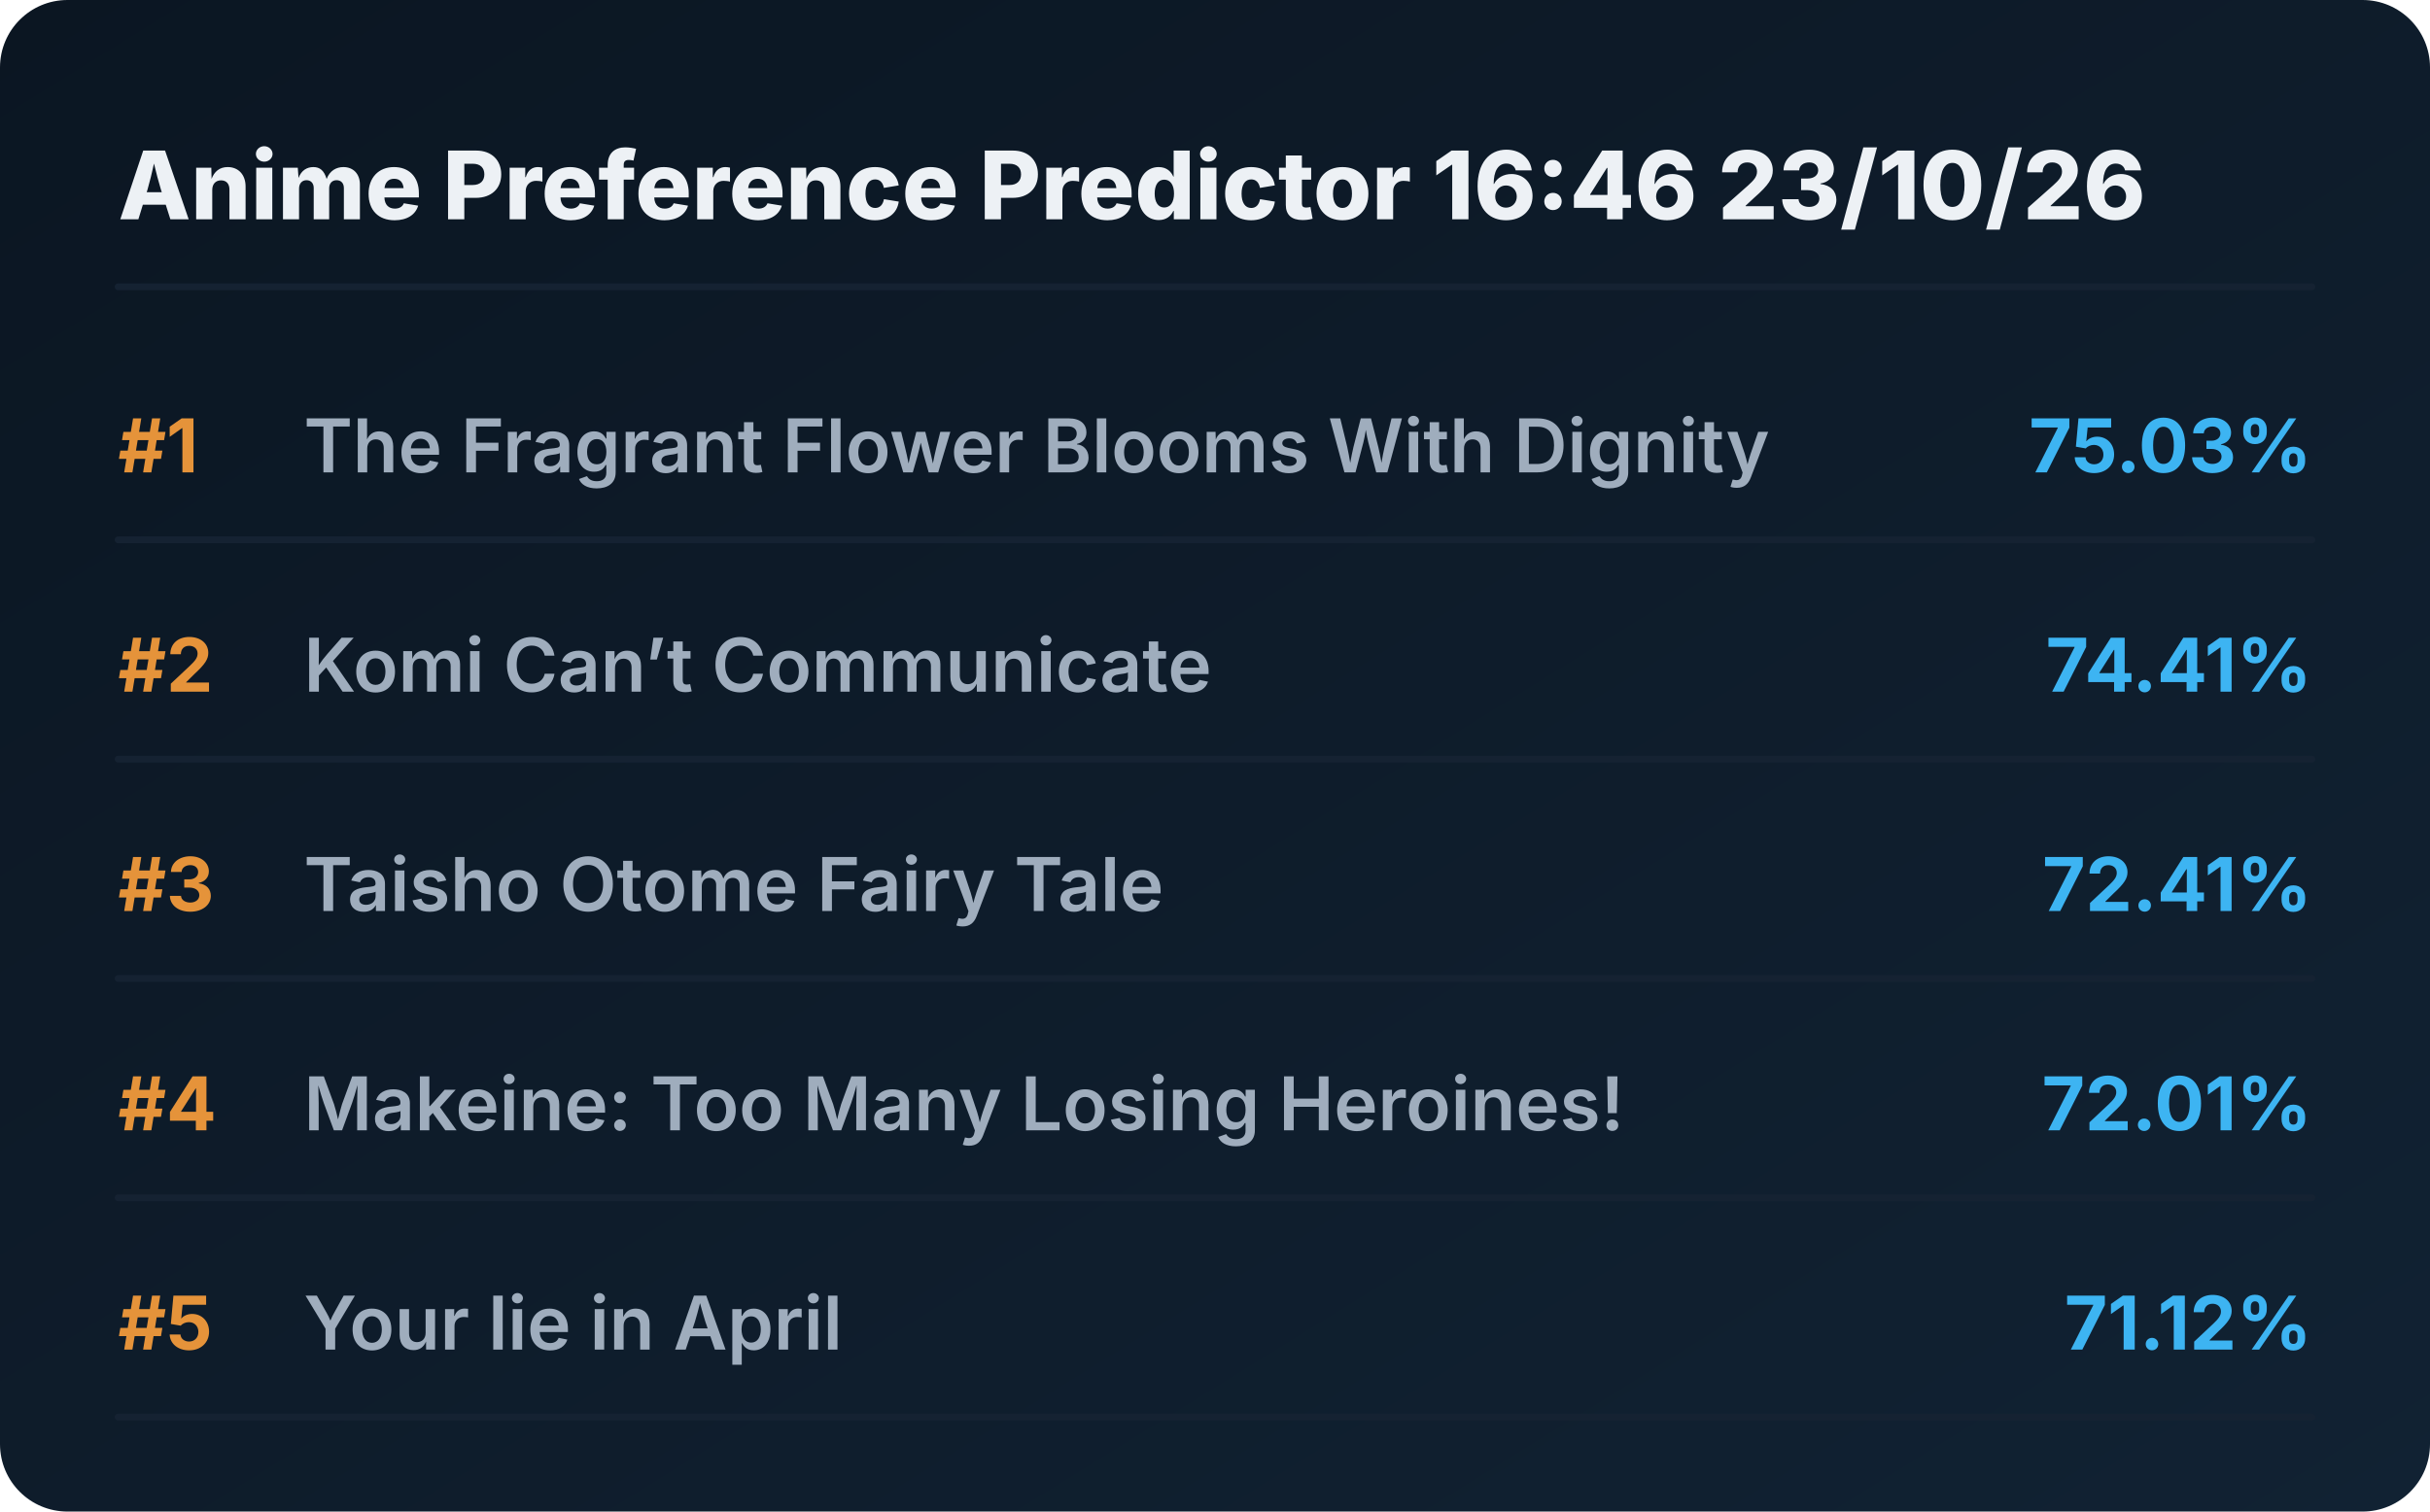
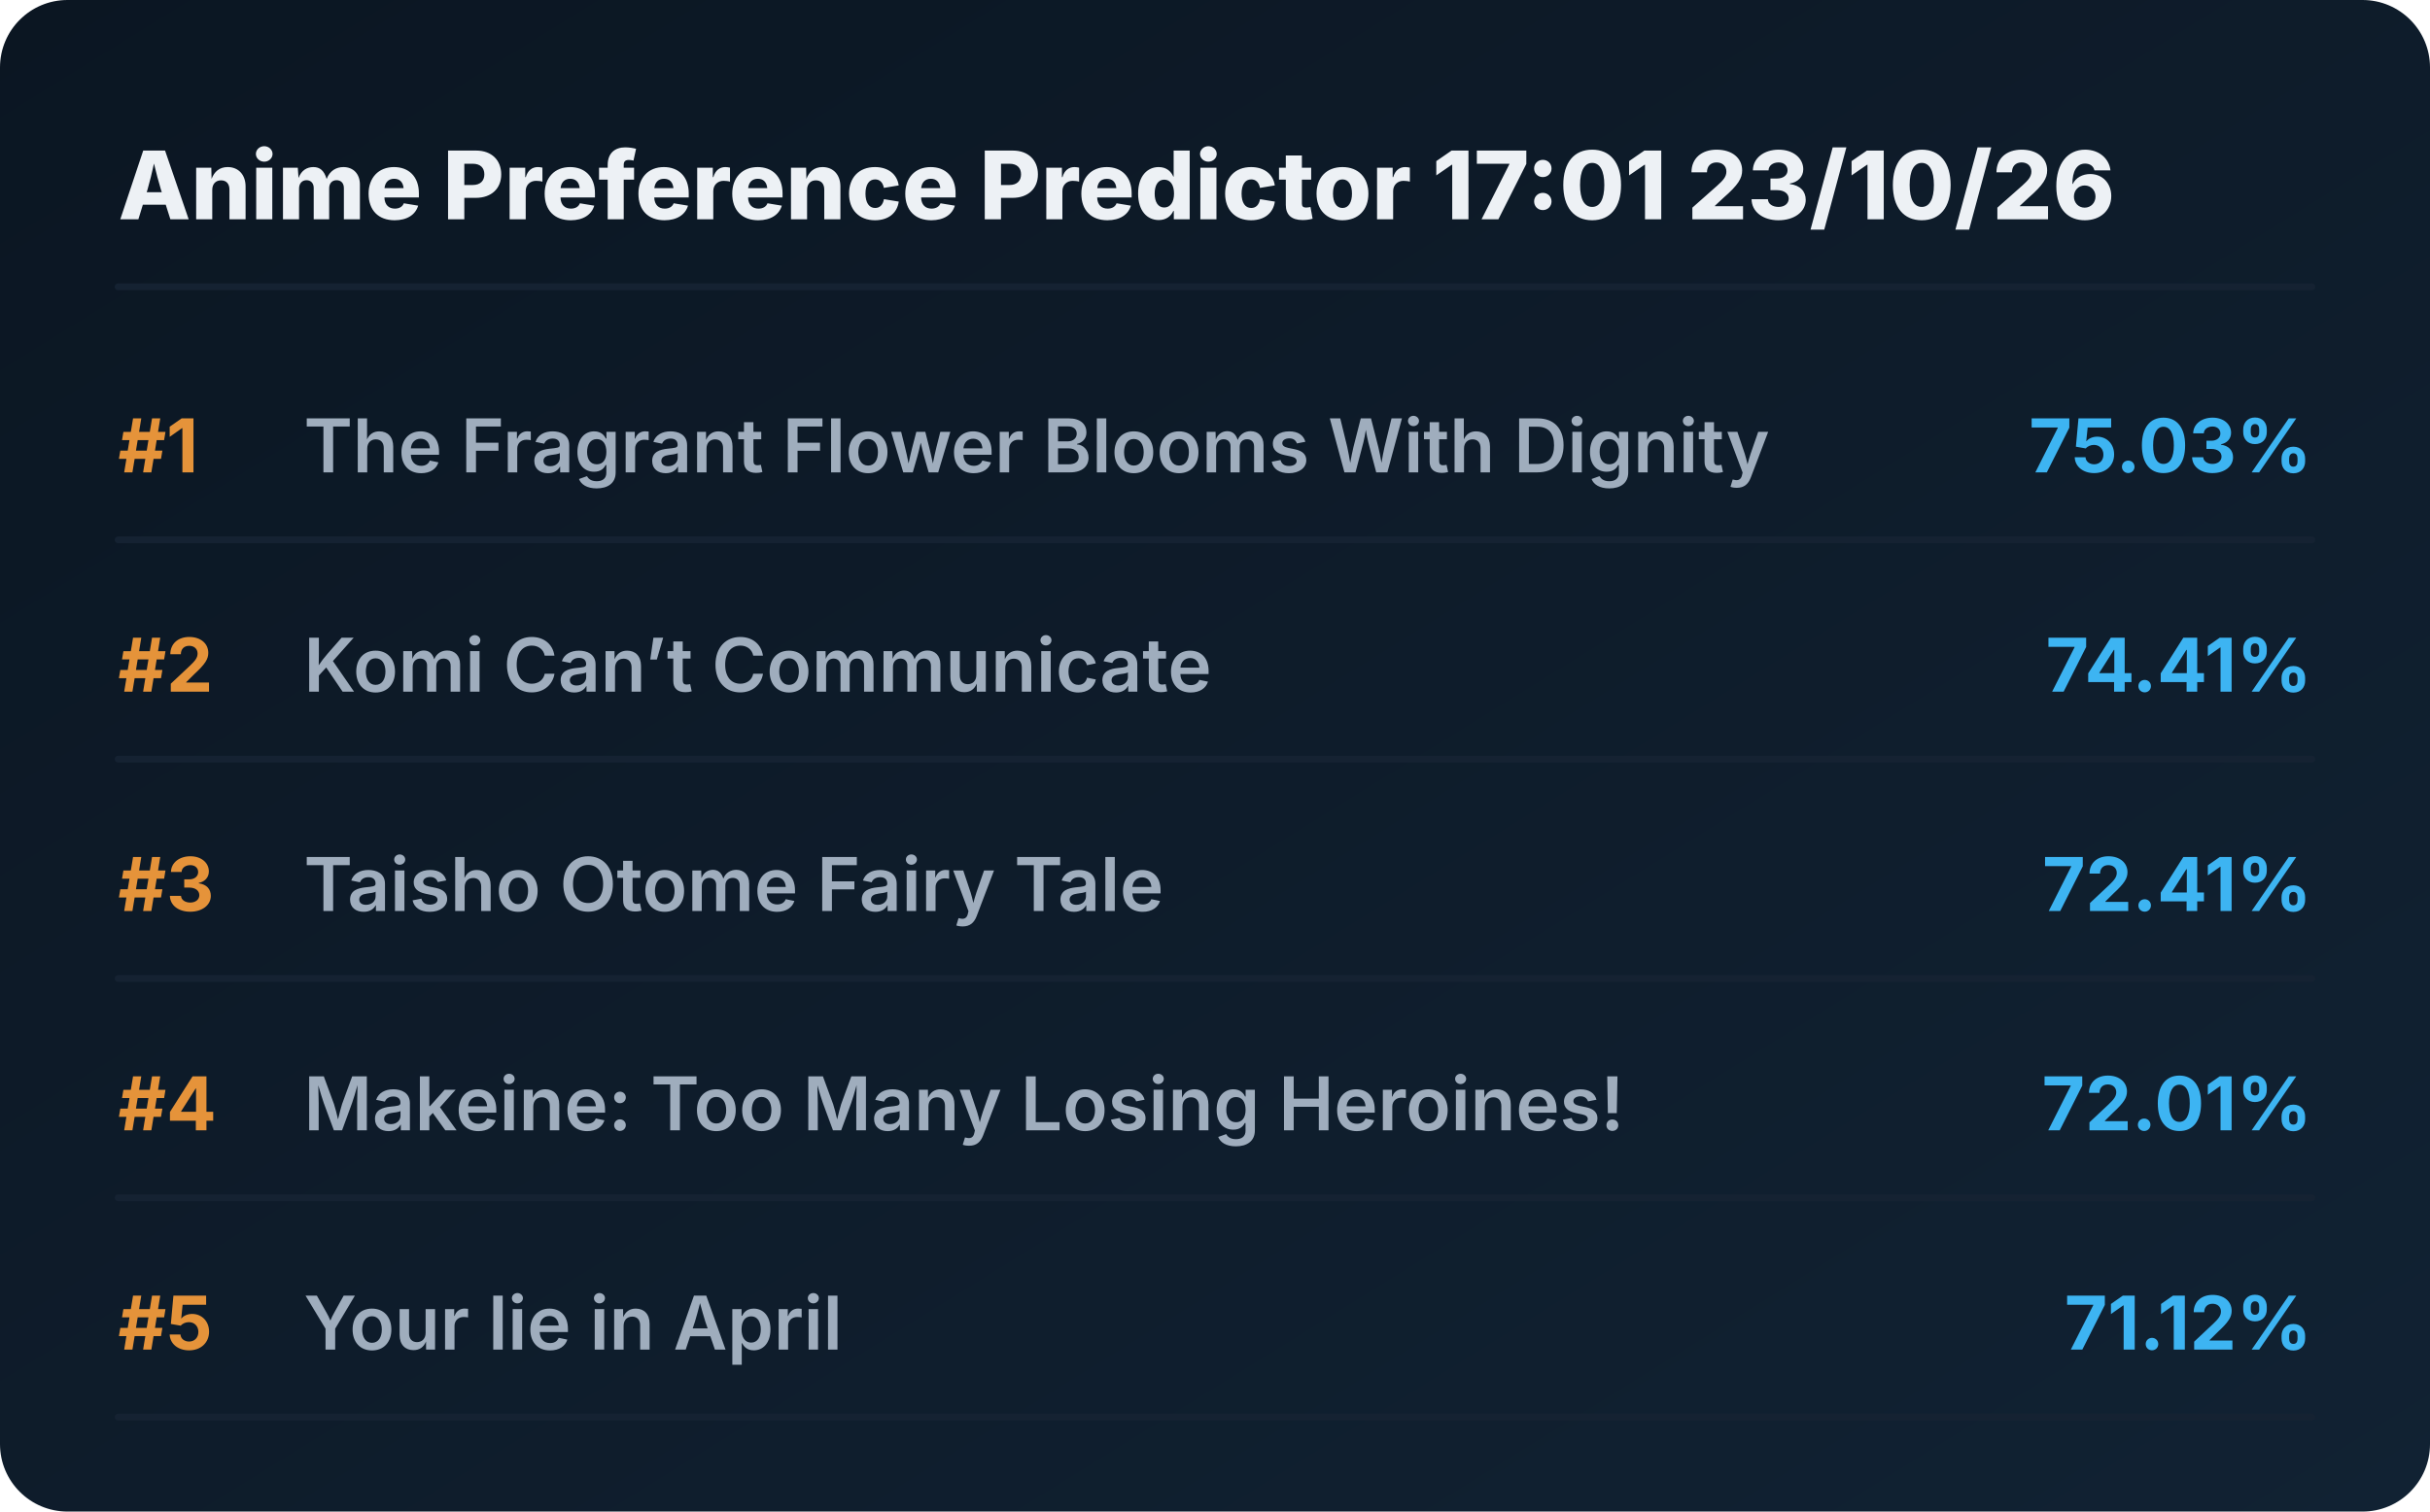
<svg xmlns="http://www.w3.org/2000/svg" viewBox="0 0 720 448" preserveAspectRatio="xMidYMid meet" style="width: 100%; height: auto; max-width: 720px;">
  <defs>
    <linearGradient id="boxGrad" x1="0%" y1="0%" x2="100%" y2="100%">
      <stop offset="0%" stop-color="#0b1622" />
      <stop offset="100%" stop-color="#112233" />
    </linearGradient>
    <clipPath id="titleClip">
      <rect x="90" y="0" width="510" height="100%" />
    </clipPath>
  </defs>
  <style>
    .bg { fill: url(#boxGrad); rx: 20px; }
    .header { font-family: 'Overpass', 'Inter', system-ui, sans-serif; font-weight: 800; font-size: 28px; fill: #edf1f5; }
    .rank { font-family: 'Overpass', 'Inter', system-ui, sans-serif; font-weight: 700; font-size: 22px; fill: #e5933a; }
    .title { font-family: 'Overpass', 'Inter', system-ui, sans-serif; font-weight: 600; font-size: 22px; fill: #9fadbd; }
    .score { font-family: 'Overpass', 'Inter', system-ui, sans-serif; font-weight: 700; font-size: 22px; fill: #3db4f2; }
    .line { stroke: #152232; stroke-width: 2; stroke-linecap: round; }
  </style>
  <rect class="bg" width="720" height="448" />
-   <text x="35" y="65" class="header">Anime Preference Predictor 16:46 23/10/26</text>
+   <text x="35" y="65" class="header">Anime Preference Predictor 17:01 23/10/26</text>
  <line x1="35" y1="85" x2="685" y2="85" class="line" />
  <g transform="translate(0, 0)">
    <text x="35" y="140" class="rank">#1</text>
    <text x="90" y="140" class="title">The Fragrant Flower Blooms With Dignity</text>
    <text x="685" y="140" class="score" text-anchor="end">75.03%</text>
    <line x1="35" y1="160" x2="685" y2="160" class="line" />
  </g>
  <g transform="translate(0, 65)">
    <text x="35" y="140" class="rank">#2</text>
    <text x="90" y="140" class="title">Komi Can’t Communicate</text>
    <text x="685" y="140" class="score" text-anchor="end">74.41%</text>
    <line x1="35" y1="160" x2="685" y2="160" class="line" />
  </g>
  <g transform="translate(0, 130)">
    <text x="35" y="140" class="rank">#3</text>
    <text x="90" y="140" class="title">Taisho Otome Fairy Tale</text>
    <text x="685" y="140" class="score" text-anchor="end">72.41%</text>
    <line x1="35" y1="160" x2="685" y2="160" class="line" />
  </g>
  <g transform="translate(0, 195)">
    <text x="35" y="140" class="rank">#4</text>
    <text x="90" y="140" class="title">Makeine: Too Many Losing Heroines!</text>
    <text x="685" y="140" class="score" text-anchor="end">72.01%</text>
    <line x1="35" y1="160" x2="685" y2="160" class="line" />
  </g>
  <g transform="translate(0, 260)">
    <text x="35" y="140" class="rank">#5</text>
    <text x="90" y="140" class="title">Your lie in April</text>
    <text x="685" y="140" class="score" text-anchor="end">71.12%</text>
    <line x1="35" y1="160" x2="685" y2="160" class="line" />
  </g>
</svg>
